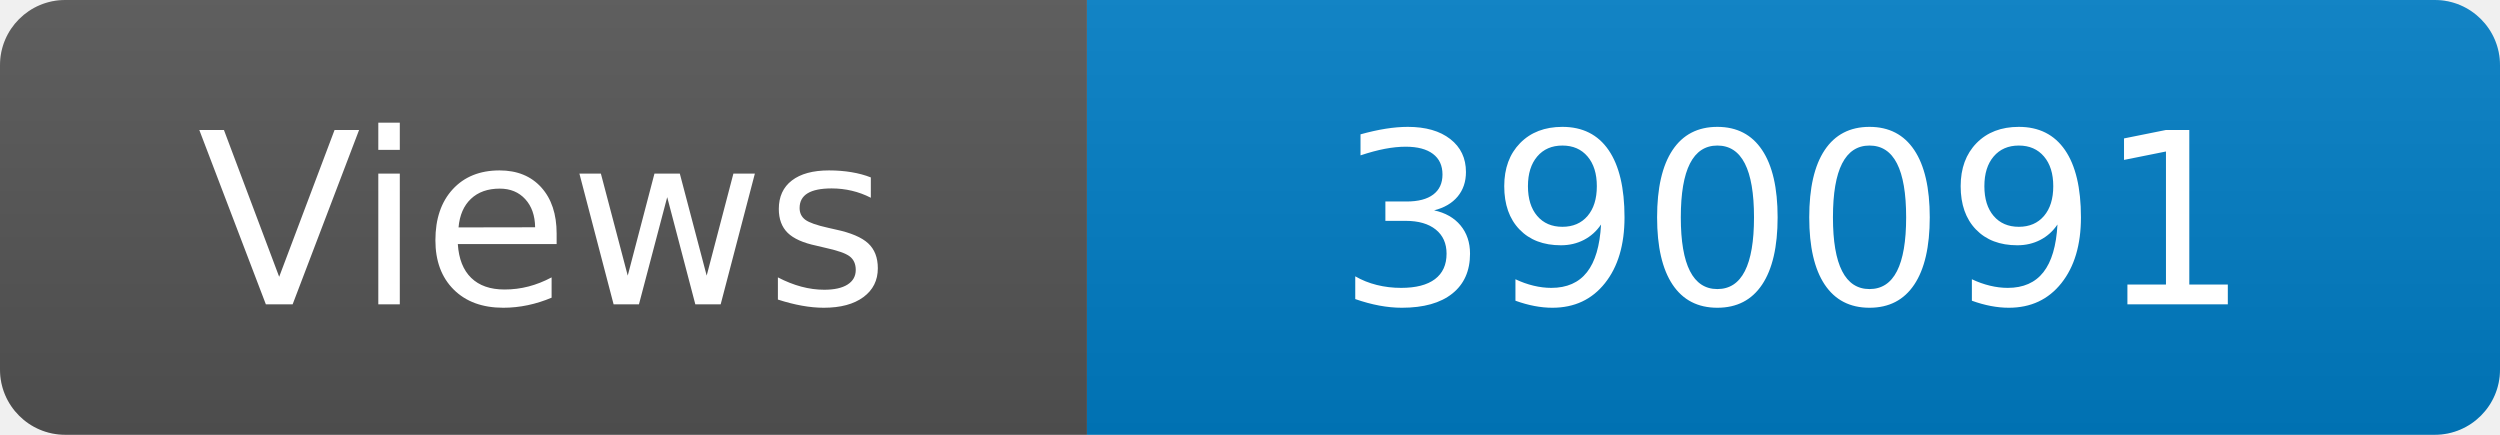
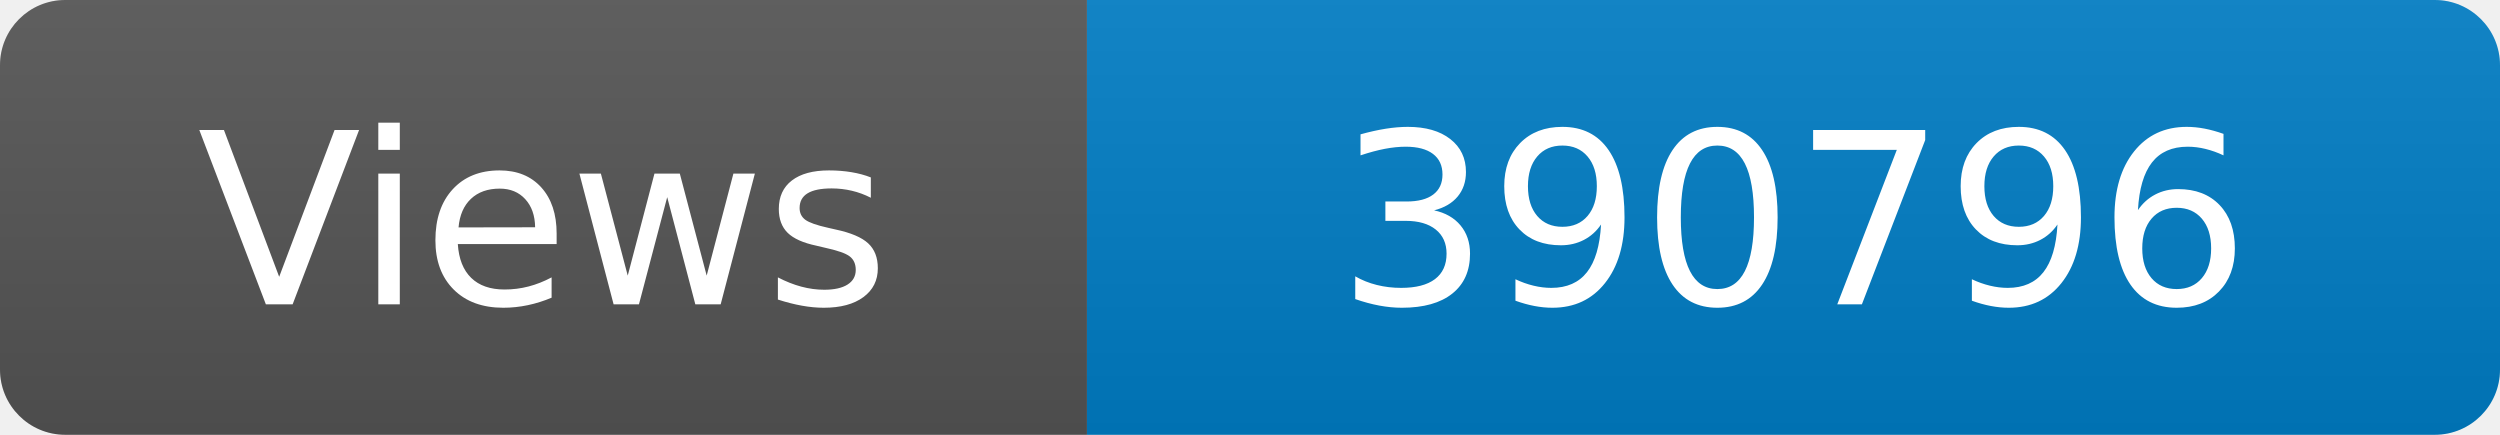
<svg xmlns="http://www.w3.org/2000/svg" width="115" height="20" role="img" aria-label="Maintained?: yes">
  <linearGradient id="s" x2="0" y2="100%">
    <stop offset="0" stop-color="#bbb" stop-opacity=".1" />
    <stop offset="1" stop-opacity=".1" />
  </linearGradient>
  <clipPath id="r">
    <rect width="115" height="20" rx="3" fill="#fff" />
  </clipPath>
  <g clip-path="url(#r)">
    <rect width="50" height="20" fill="#555" />
    <rect x="50" width="160" height="20" fill="#007ec6" />
    <rect width="115" height="20" fill="url(#s)" />
  </g>
  <g fill="#fff" text-anchor="middle" font-family="Verdana,Geneva,DejaVu Sans,sans-serif" font-size="110">
    <text x="250" y="140" transform="scale(.1)" fill="#fff">Views</text>
-     <text x="825" y="140" transform="scale(.1)" fill="#fff">390091</text>
+     <text x="825" y="140" transform="scale(.1)" fill="#fff">390796</text>
  </g>
</svg>
